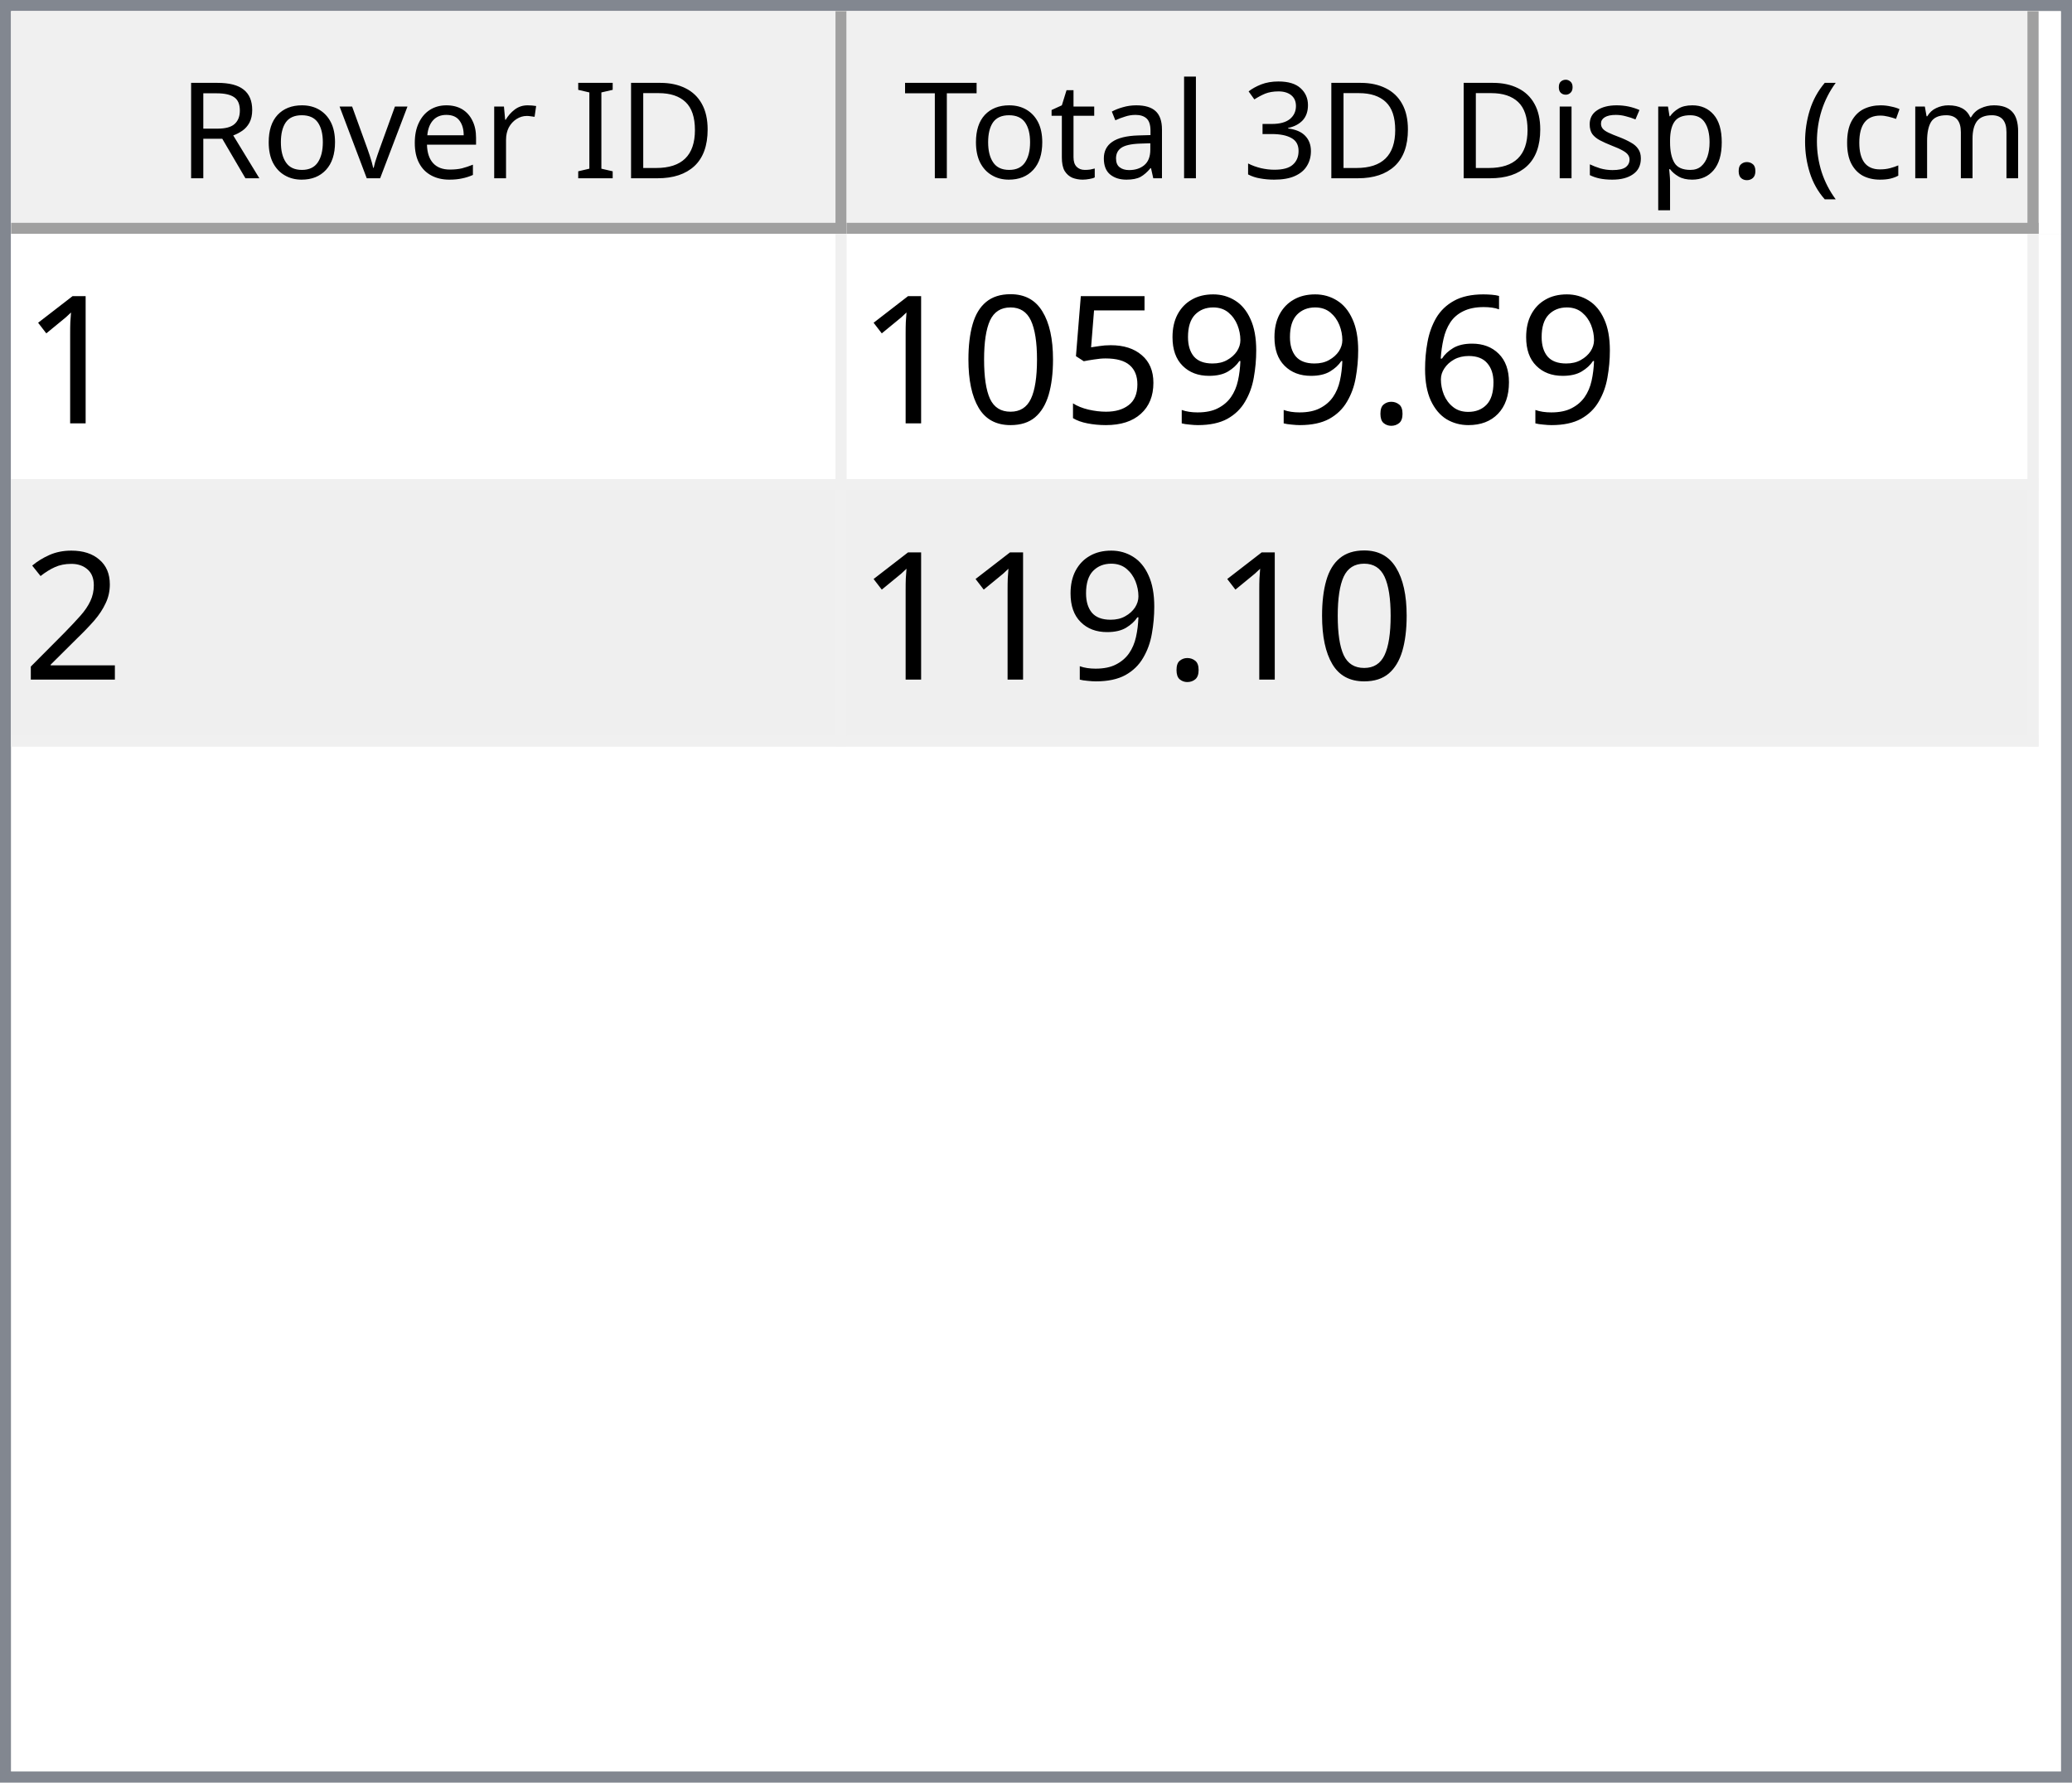
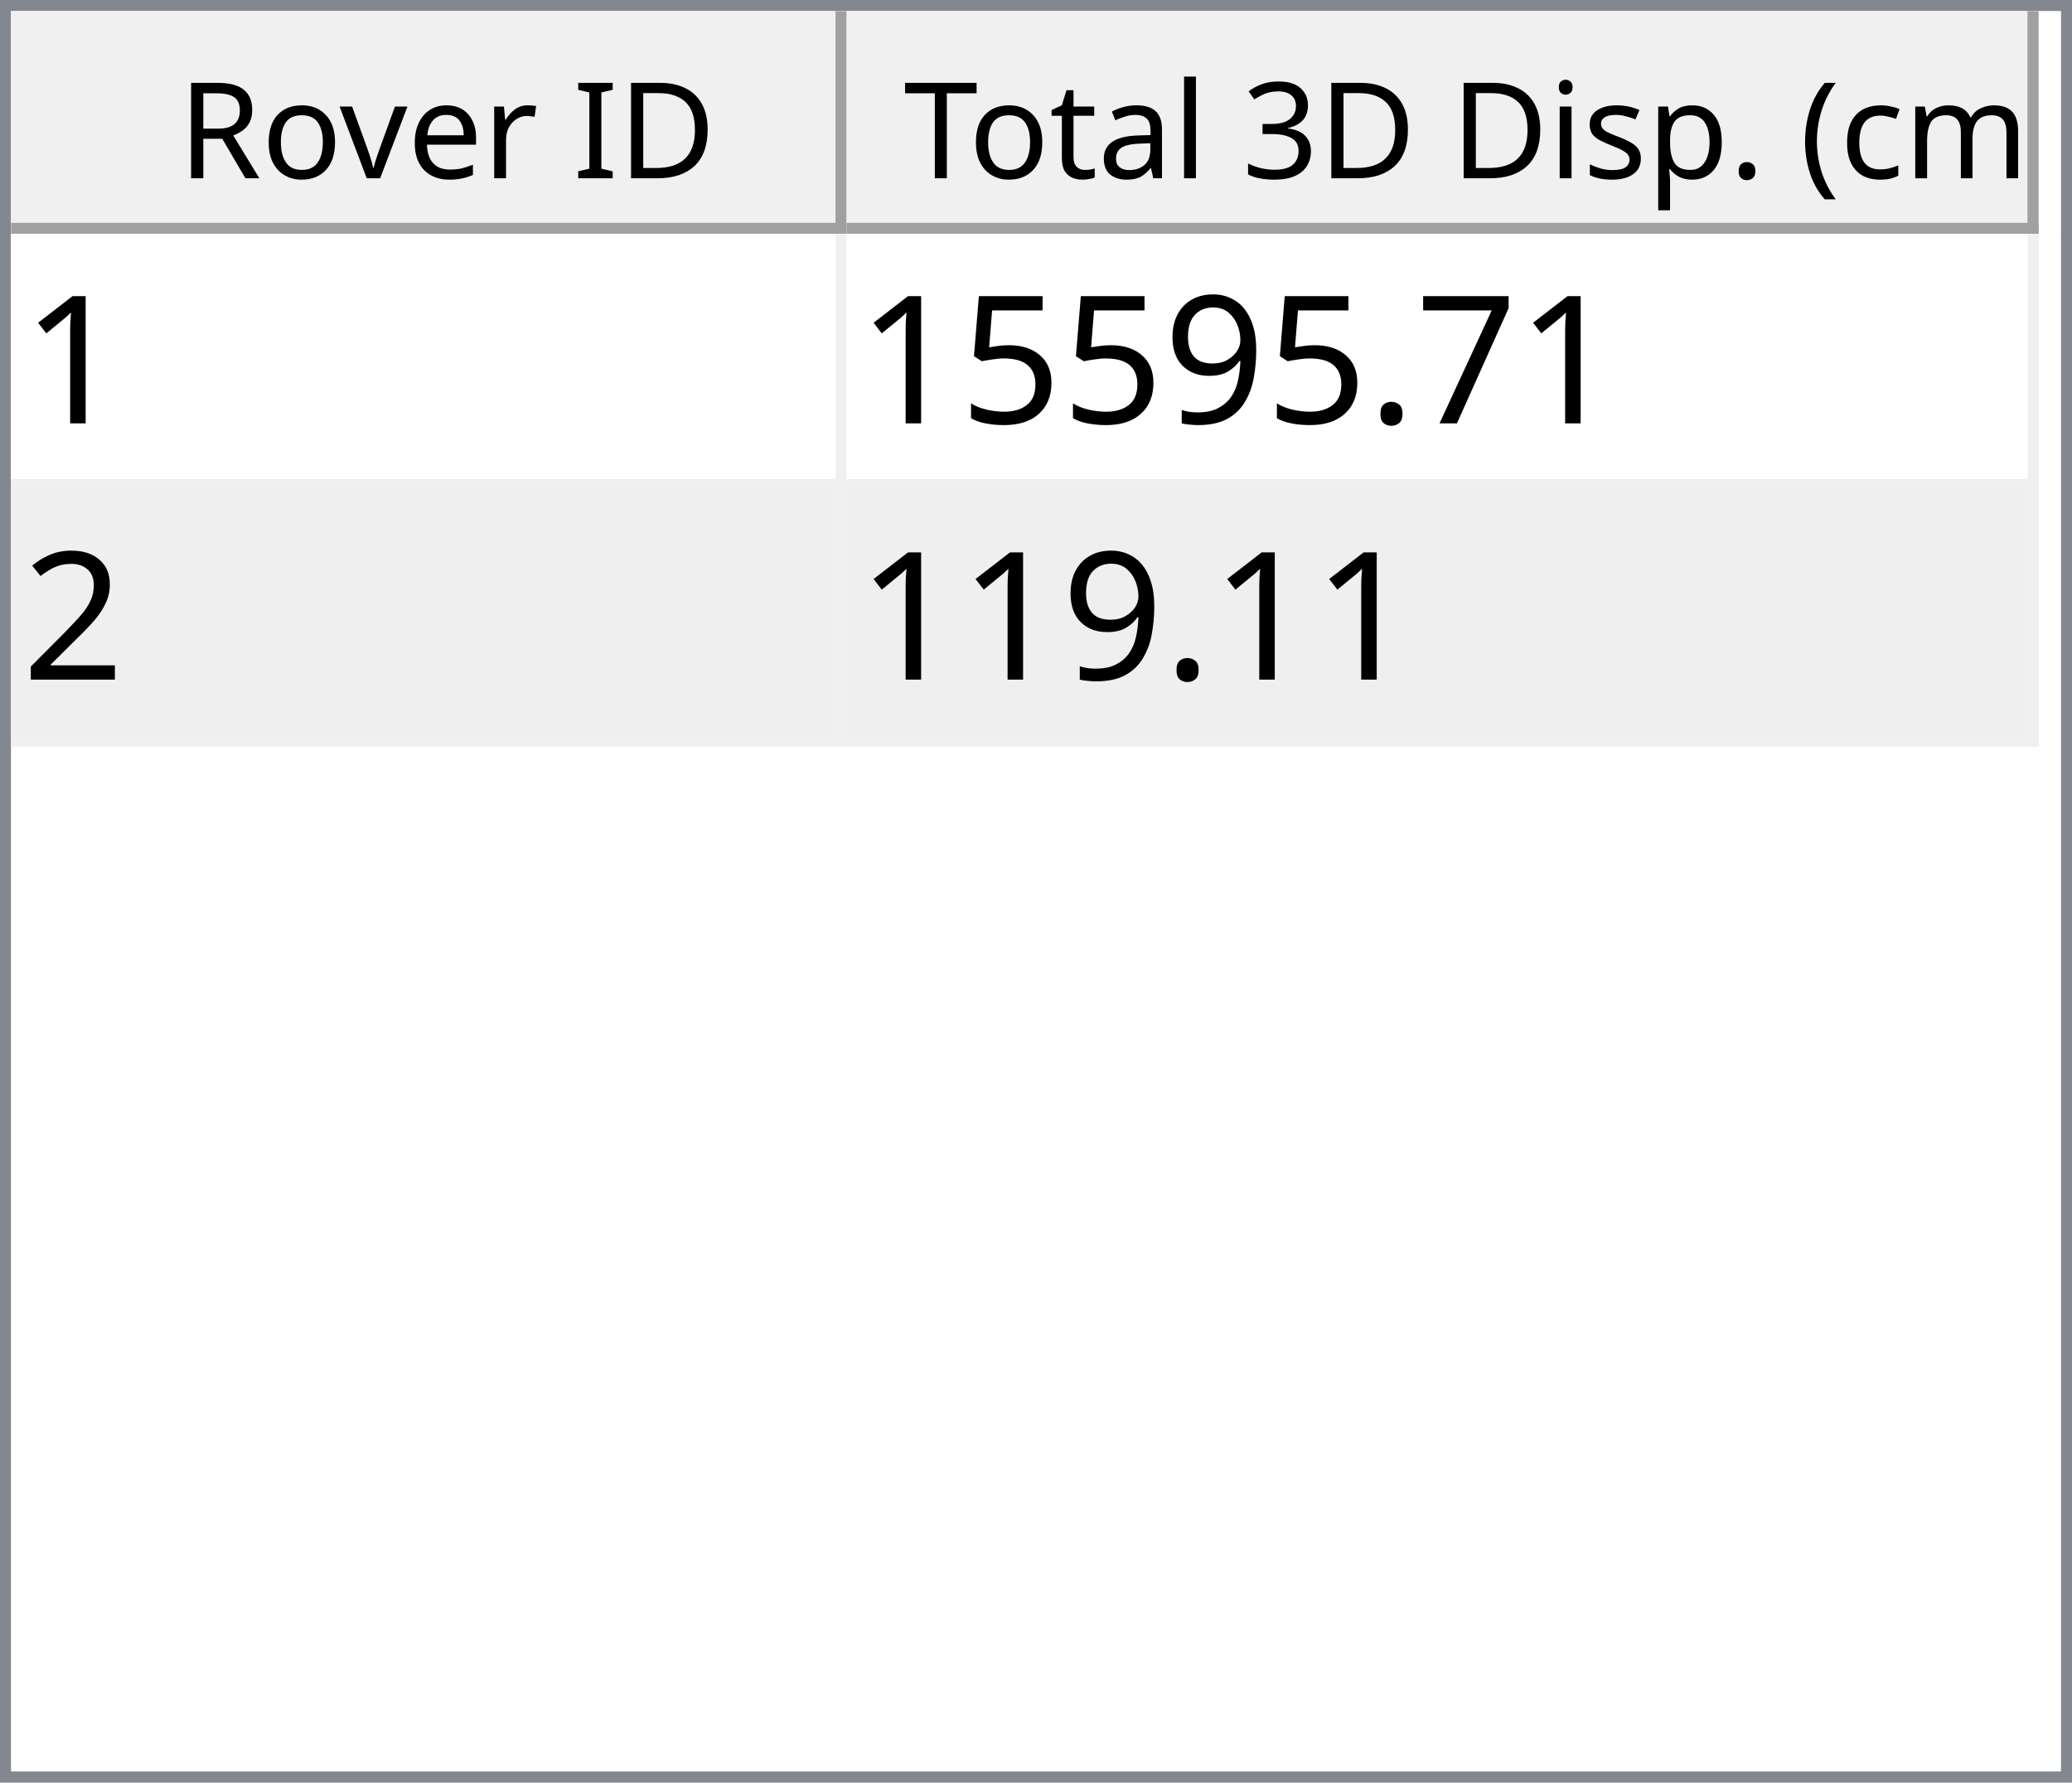
<svg xmlns="http://www.w3.org/2000/svg" style="fill-opacity:1; color-rendering:auto; color-interpolation:auto; text-rendering:auto; stroke:black; stroke-linecap:square; stroke-miterlimit:10; shape-rendering:auto; stroke-opacity:1; fill:black; stroke-dasharray:none; font-weight:normal; stroke-width:1; font-family:'Dialog'; font-style:normal; stroke-linejoin:miter; font-size:12px; stroke-dashoffset:0; image-rendering:auto;" width="186" height="160">
  <defs id="genericDefs" />
  <g>
    <defs id="defs1">
      <clipPath clipPathUnits="userSpaceOnUse" id="clipPath1">
        <path d="M0 0 L186 0 L186 160 L0 160 L0 0 Z" />
      </clipPath>
      <clipPath clipPathUnits="userSpaceOnUse" id="clipPath2">
        <path d="M0 0 L0 160 L186 160 L186 0 Z" />
      </clipPath>
      <clipPath clipPathUnits="userSpaceOnUse" id="clipPath3">
        <path d="M0 0 L0 20 L184 20 L184 0 Z" />
      </clipPath>
      <clipPath clipPathUnits="userSpaceOnUse" id="clipPath4">
        <path d="M0 0 L0 20 L75 20 L75 0 Z" />
      </clipPath>
      <clipPath clipPathUnits="userSpaceOnUse" id="clipPath5">
        <path d="M1 1 L1 19 L74 19 L74 1 Z" />
      </clipPath>
      <clipPath clipPathUnits="userSpaceOnUse" id="clipPath6">
        <path d="M0 0 L0 18 L73 18 L73 0 Z" />
      </clipPath>
      <clipPath clipPathUnits="userSpaceOnUse" id="clipPath7">
        <path d="M-0.5 -0.5 L-0.5 19.5 L74.5 19.5 L74.5 -0.5 Z" />
      </clipPath>
      <clipPath clipPathUnits="userSpaceOnUse" id="clipPath8">
        <path d="M0 0 L0 20 L107 20 L107 0 Z" />
      </clipPath>
      <clipPath clipPathUnits="userSpaceOnUse" id="clipPath9">
        <path d="M1 1 L1 19 L106 19 L106 1 Z" />
      </clipPath>
      <clipPath clipPathUnits="userSpaceOnUse" id="clipPath10">
        <path d="M0 0 L0 18 L105 18 L105 0 Z" />
      </clipPath>
      <clipPath clipPathUnits="userSpaceOnUse" id="clipPath11">
        <path d="M-0.5 -0.5 L-0.5 19.5 L106.5 19.5 L106.5 -0.5 Z" />
      </clipPath>
      <clipPath clipPathUnits="userSpaceOnUse" id="clipPath12">
        <path d="M0 0 L0 138 L184 138 L184 0 Z" />
      </clipPath>
      <clipPath clipPathUnits="userSpaceOnUse" id="clipPath13">
        <path d="M0 0 L0 46 L182 46 L182 0 Z" />
      </clipPath>
      <clipPath clipPathUnits="userSpaceOnUse" id="clipPath14">
        <path d="M-0.5 -0.5 L-0.5 45.5 L181.5 45.5 L181.5 -0.5 Z" />
      </clipPath>
      <clipPath clipPathUnits="userSpaceOnUse" id="clipPath15">
        <path d="M0 0 L0 22 L74 22 L74 0 Z" />
      </clipPath>
      <clipPath clipPathUnits="userSpaceOnUse" id="clipPath16">
        <path d="M0 0 L0 22 L106 22 L106 0 Z" />
      </clipPath>
      <font horiz-adv-x="64.551" id="font1">
        <font-face ascent="107.91" descent="25.098" units-per-em="100" style="font-style:normal; font-family:Segoe UI; font-weight:normal;" />
        <missing-glyph horiz-adv-x="64.551" d="M8.109 0 L8.109 68.266 L56.453 68.266 L56.453 0 L8.109 0 ZM15.328 7.234 L49.219 7.234 L49.219 61.031 L15.328 61.031 L15.328 7.234 Z" />
        <glyph unicode="D" horiz-adv-x="70.117" d="M9.188 0 L9.188 70.016 L28.516 70.016 Q65.531 70.016 65.531 35.891 Q65.531 19.672 55.25 9.836 Q44.969 0 27.734 0 L9.188 0 ZM17.391 62.594 L17.391 7.422 L27.828 7.422 Q41.609 7.422 49.273 14.797 Q56.938 22.172 56.938 35.688 Q56.938 62.594 28.328 62.594 L17.391 62.594 Z" />
        <glyph unicode="I" horiz-adv-x="26.611" d="M17.391 0 L9.188 0 L9.188 70.016 L17.391 70.016 L17.391 0 Z" />
        <glyph unicode=" " horiz-adv-x="27.393" d="" />
        <glyph unicode="r" horiz-adv-x="34.766" d="M34.188 41.891 Q32.078 43.5 28.125 43.5 Q23 43.5 19.555 38.672 Q16.109 33.844 16.109 25.484 L16.109 0 L8.109 0 L8.109 50 L16.109 50 L16.109 39.703 L16.312 39.703 Q18.016 44.969 21.531 47.922 Q25.047 50.875 29.391 50.875 Q32.516 50.875 34.188 50.203 L34.188 41.891 Z" />
        <glyph unicode="e" horiz-adv-x="52.295" d="M48.297 23 L12.984 23 Q13.188 14.656 17.484 10.109 Q21.781 5.562 29.297 5.562 Q37.75 5.562 44.828 11.141 L44.828 3.609 Q38.234 -1.172 27.391 -1.172 Q16.797 -1.172 10.742 5.641 Q4.688 12.453 4.688 24.812 Q4.688 36.469 11.305 43.82 Q17.922 51.172 27.734 51.172 Q37.547 51.172 42.922 44.828 Q48.297 38.484 48.297 27.203 L48.297 23 ZM40.094 29.781 Q40.047 36.719 36.75 40.578 Q33.453 44.438 27.594 44.438 Q21.922 44.438 17.969 40.383 Q14.016 36.328 13.094 29.781 L40.094 29.781 Z" />
        <glyph unicode="v" horiz-adv-x="47.9" d="M47.406 50 L27.484 0 L19.625 0 L0.688 50 L9.469 50 L22.172 13.672 Q23.578 9.672 23.922 6.688 L24.125 6.688 Q24.609 10.453 25.688 13.484 L38.969 50 L47.406 50 Z" />
        <glyph unicode="o" horiz-adv-x="58.594" d="M29 -1.172 Q17.922 -1.172 11.305 5.836 Q4.688 12.844 4.688 24.422 Q4.688 37.016 11.57 44.094 Q18.453 51.172 30.172 51.172 Q41.359 51.172 47.633 44.289 Q53.906 37.406 53.906 25.203 Q53.906 13.234 47.141 6.031 Q40.375 -1.172 29 -1.172 ZM29.594 44.438 Q21.875 44.438 17.383 39.188 Q12.891 33.938 12.891 24.703 Q12.891 15.828 17.43 10.695 Q21.969 5.562 29.594 5.562 Q37.359 5.562 41.531 10.594 Q45.703 15.625 45.703 24.906 Q45.703 34.281 41.531 39.359 Q37.359 44.438 29.594 44.438 Z" />
        <glyph unicode="R" horiz-adv-x="59.814" d="M59.375 0 L49.609 0 L37.891 19.625 Q36.281 22.359 34.766 24.289 Q33.25 26.219 31.664 27.438 Q30.078 28.656 28.25 29.219 Q26.422 29.781 24.125 29.781 L17.391 29.781 L17.391 0 L9.188 0 L9.188 70.016 L30.078 70.016 Q34.672 70.016 38.555 68.867 Q42.438 67.719 45.289 65.375 Q48.141 63.031 49.758 59.547 Q51.375 56.062 51.375 51.375 Q51.375 47.703 50.273 44.656 Q49.172 41.609 47.148 39.211 Q45.125 36.812 42.266 35.133 Q39.406 33.453 35.844 32.516 L35.844 32.328 Q37.594 31.547 38.891 30.547 Q40.188 29.547 41.359 28.18 Q42.531 26.812 43.68 25.078 Q44.828 23.344 46.234 21.047 L59.375 0 ZM17.391 62.594 L17.391 37.203 L28.516 37.203 Q31.594 37.203 34.203 38.133 Q36.812 39.062 38.719 40.797 Q40.625 42.531 41.703 45.047 Q42.781 47.562 42.781 50.688 Q42.781 56.297 39.141 59.445 Q35.5 62.594 28.609 62.594 L17.391 62.594 Z" />
        <glyph unicode=")" horiz-adv-x="30.176" d="M8.297 -15.922 L1.172 -15.922 Q16.406 2.344 16.406 26.812 Q16.406 51.469 1.078 70.016 L8.297 70.016 Q23.531 52.156 23.531 26.703 Q23.531 1.375 8.297 -15.922 Z" />
        <glyph unicode="m" horiz-adv-x="86.133" d="M79.109 0 L71.094 0 L71.094 28.719 Q71.094 37.016 68.531 40.727 Q65.969 44.438 59.906 44.438 Q54.781 44.438 51.195 39.75 Q47.609 35.062 47.609 28.516 L47.609 0 L39.594 0 L39.594 29.688 Q39.594 44.438 28.219 44.438 Q22.953 44.438 19.531 40.016 Q16.109 35.594 16.109 28.516 L16.109 0 L8.109 0 L8.109 50 L16.109 50 L16.109 42.094 L16.312 42.094 Q21.625 51.172 31.844 51.172 Q36.969 51.172 40.773 48.312 Q44.578 45.453 46 40.828 Q51.562 51.172 62.594 51.172 Q79.109 51.172 79.109 30.812 L79.109 0 Z" />
        <glyph unicode="c" horiz-adv-x="46.191" d="M42.188 2.297 Q36.422 -1.172 28.516 -1.172 Q17.828 -1.172 11.258 5.789 Q4.688 12.75 4.688 23.828 Q4.688 36.188 11.766 43.68 Q18.844 51.172 30.672 51.172 Q37.25 51.172 42.281 48.734 L42.281 40.531 Q36.719 44.438 30.375 44.438 Q22.703 44.438 17.797 38.945 Q12.891 33.453 12.891 24.516 Q12.891 15.719 17.508 10.641 Q22.125 5.562 29.891 5.562 Q36.422 5.562 42.188 9.906 L42.188 2.297 Z" />
        <glyph unicode="(" horiz-adv-x="30.176" d="M29.109 -15.922 L21.969 -15.922 Q6.844 1.375 6.844 26.703 Q6.844 52.156 21.969 70.016 L29.203 70.016 Q13.875 51.469 13.875 26.812 Q13.875 2.344 29.109 -15.922 Z" />
        <glyph unicode="." horiz-adv-x="21.68" d="M10.891 -1.078 Q8.641 -1.078 7.055 0.539 Q5.469 2.156 5.469 4.391 Q5.469 6.641 7.055 8.273 Q8.641 9.906 10.891 9.906 Q13.188 9.906 14.797 8.273 Q16.406 6.641 16.406 4.391 Q16.406 2.156 14.797 0.539 Q13.188 -1.078 10.891 -1.078 Z" />
        <glyph unicode="p" horiz-adv-x="58.789" d="M16.312 7.234 L16.109 7.234 L16.109 -23 L8.109 -23 L8.109 50 L16.109 50 L16.109 41.219 L16.312 41.219 Q22.219 51.172 33.594 51.172 Q43.266 51.172 48.688 44.461 Q54.109 37.75 54.109 26.469 Q54.109 13.922 48 6.375 Q41.891 -1.172 31.297 -1.172 Q21.578 -1.172 16.312 7.234 ZM16.109 27.391 L16.109 20.406 Q16.109 14.203 20.141 9.883 Q24.172 5.562 30.375 5.562 Q37.641 5.562 41.773 11.133 Q45.906 16.703 45.906 26.609 Q45.906 34.969 42.047 39.703 Q38.188 44.438 31.594 44.438 Q24.609 44.438 20.359 39.578 Q16.109 34.719 16.109 27.391 Z" />
        <glyph unicode="s" horiz-adv-x="42.432" d="M5.078 1.812 L5.078 10.406 Q11.625 5.562 19.484 5.562 Q30.031 5.562 30.031 12.594 Q30.031 14.594 29.125 15.992 Q28.219 17.391 26.68 18.461 Q25.141 19.531 23.07 20.383 Q21 21.234 18.609 22.172 Q15.281 23.484 12.766 24.828 Q10.25 26.172 8.57 27.859 Q6.891 29.547 6.031 31.695 Q5.172 33.844 5.172 36.719 Q5.172 40.234 6.789 42.945 Q8.406 45.656 11.086 47.484 Q13.766 49.312 17.211 50.242 Q20.656 51.172 24.312 51.172 Q30.812 51.172 35.938 48.922 L35.938 40.828 Q30.422 44.438 23.25 44.438 Q21 44.438 19.195 43.922 Q17.391 43.406 16.094 42.477 Q14.797 41.547 14.086 40.258 Q13.375 38.969 13.375 37.406 Q13.375 35.453 14.086 34.133 Q14.797 32.812 16.164 31.789 Q17.531 30.766 19.484 29.938 Q21.438 29.109 23.922 28.125 Q27.25 26.859 29.883 25.516 Q32.516 24.172 34.375 22.484 Q36.234 20.797 37.234 18.602 Q38.234 16.406 38.234 13.375 Q38.234 9.672 36.602 6.938 Q34.969 4.203 32.234 2.398 Q29.5 0.594 25.93 -0.289 Q22.359 -1.172 18.453 -1.172 Q10.75 -1.172 5.078 1.812 Z" />
        <glyph unicode="i" horiz-adv-x="24.219" d="M12.203 62.703 Q10.062 62.703 8.547 64.164 Q7.031 65.625 7.031 67.875 Q7.031 70.125 8.547 71.609 Q10.062 73.094 12.203 73.094 Q14.406 73.094 15.945 71.609 Q17.484 70.125 17.484 67.875 Q17.484 65.719 15.945 64.211 Q14.406 62.703 12.203 62.703 ZM16.109 0 L8.109 0 L8.109 50 L16.109 50 L16.109 0 Z" />
        <glyph unicode="3" horiz-adv-x="53.906" d="M46.531 19.828 Q46.531 15.094 44.75 11.211 Q42.969 7.328 39.719 4.57 Q36.469 1.812 31.93 0.297 Q27.391 -1.219 21.922 -1.219 Q11.922 -1.219 6 2.594 L6 11.188 Q13.094 5.609 22.219 5.609 Q25.875 5.609 28.828 6.539 Q31.781 7.469 33.906 9.227 Q36.031 10.984 37.18 13.477 Q38.328 15.969 38.328 19.094 Q38.328 32.812 18.797 32.812 L12.984 32.812 L12.984 39.594 L18.5 39.594 Q35.797 39.594 35.797 52.484 Q35.797 64.406 22.609 64.406 Q15.188 64.406 8.688 59.422 L8.688 67.188 Q15.375 71.188 24.609 71.188 Q29 71.188 32.57 69.969 Q36.141 68.75 38.68 66.555 Q41.219 64.359 42.609 61.281 Q44 58.203 44 54.5 Q44 40.672 30.031 36.719 L30.031 36.531 Q33.594 36.141 36.625 34.797 Q39.656 33.453 41.852 31.305 Q44.047 29.156 45.289 26.25 Q46.531 23.344 46.531 19.828 Z" />
        <glyph unicode="l" horiz-adv-x="24.219" d="M16.109 0 L8.109 0 L8.109 74.031 L16.109 74.031 L16.109 0 Z" />
        <glyph unicode="a" horiz-adv-x="50.879" d="M43.891 0 L35.891 0 L35.891 7.812 L35.688 7.812 Q30.469 -1.172 20.312 -1.172 Q12.844 -1.172 8.617 2.781 Q4.391 6.734 4.391 13.281 Q4.391 27.297 20.906 29.594 L35.891 31.688 Q35.891 44.438 25.594 44.438 Q16.547 44.438 9.281 38.281 L9.281 46.484 Q16.656 51.172 26.266 51.172 Q43.891 51.172 43.891 32.516 L43.891 0 ZM35.891 25.297 L23.828 23.641 Q18.266 22.859 15.43 20.875 Q12.594 18.891 12.594 13.875 Q12.594 10.203 15.211 7.883 Q17.828 5.562 22.172 5.562 Q28.125 5.562 32.008 9.742 Q35.891 13.922 35.891 20.312 L35.891 25.297 Z" />
        <glyph unicode="t" horiz-adv-x="33.887" d="M31.297 0.484 Q28.469 -1.078 23.828 -1.078 Q10.688 -1.078 10.688 13.578 L10.688 43.172 L2.094 43.172 L2.094 50 L10.688 50 L10.688 62.203 L18.703 64.797 L18.703 50 L31.297 50 L31.297 43.172 L18.703 43.172 L18.703 14.984 Q18.703 9.969 20.414 7.82 Q22.125 5.672 26.078 5.672 Q29.109 5.672 31.297 7.328 L31.297 0.484 Z" />
        <glyph unicode="T" horiz-adv-x="52.393" d="M50.594 62.594 L30.375 62.594 L30.375 0 L22.172 0 L22.172 62.594 L2 62.594 L2 70.016 L50.594 70.016 L50.594 62.594 Z" />
      </font>
      <font horiz-adv-x="75.0" id="font2">
        <font-face ascent="100.537" descent="21.973" units-per-em="100" style="font-style:normal; font-family:sans-serif; font-weight:normal;" />
        <missing-glyph horiz-adv-x="75.0" d="M12.5 0 L12.5 62.5 L62.5 62.5 L62.5 0 L12.5 0 ZM14.062 1.562 L60.938 1.562 L60.938 60.938 L14.062 60.938 L14.062 1.562 Z" />
        <glyph unicode="1" horiz-adv-x="55.615" d="M37.25 0 L28.469 0 L28.469 56 Q25.297 52.984 20.141 49.953 Q14.984 46.922 10.891 45.406 L10.891 53.906 Q18.266 57.375 23.781 62.305 Q29.297 67.234 31.594 71.875 L37.25 71.875 L37.25 0 Z" />
-         <glyph unicode="6" horiz-adv-x="55.615" d="M49.75 54.047 L41.016 53.375 Q39.844 58.547 37.703 60.891 Q34.125 64.656 28.906 64.656 Q24.703 64.656 21.531 62.312 Q17.391 59.281 14.992 53.469 Q12.594 47.656 12.5 36.922 Q15.672 41.75 20.266 44.094 Q24.859 46.438 29.891 46.438 Q38.672 46.438 44.852 39.969 Q51.031 33.5 51.031 23.25 Q51.031 16.5 48.125 10.719 Q45.219 4.938 40.141 1.859 Q35.062 -1.219 28.609 -1.219 Q17.625 -1.219 10.695 6.859 Q3.766 14.938 3.766 33.5 Q3.766 54.25 11.422 63.672 Q18.109 71.875 29.438 71.875 Q37.891 71.875 43.289 67.141 Q48.688 62.406 49.75 54.047 ZM13.875 23.188 Q13.875 18.656 15.797 14.508 Q17.719 10.359 21.188 8.18 Q24.656 6 28.469 6 Q34.031 6 38.039 10.492 Q42.047 14.984 42.047 22.703 Q42.047 30.125 38.086 34.398 Q34.125 38.672 28.125 38.672 Q22.172 38.672 18.023 34.398 Q13.875 30.125 13.875 23.188 Z" />
+         <glyph unicode="7" horiz-adv-x="55.615" d="M4.734 62.203 L4.734 70.656 L51.078 70.656 L51.078 63.812 Q44.234 56.547 37.523 44.484 Q30.812 32.422 27.156 19.672 Q24.516 10.688 23.781 0 L14.75 0 Q14.891 8.453 18.062 20.414 Q21.234 32.375 27.172 43.484 Q33.109 54.594 39.797 62.203 L4.734 62.203 Z" />
        <glyph unicode="." horiz-adv-x="27.783" d="M9.078 0 L9.078 10.016 L19.094 10.016 L19.094 0 L9.078 0 Z" />
        <glyph unicode="9" horiz-adv-x="55.615" d="M5.469 16.547 L13.922 17.328 Q14.984 11.375 18.016 8.688 Q21.047 6 25.781 6 Q29.828 6 32.883 7.859 Q35.938 9.719 37.891 12.82 Q39.844 15.922 41.164 21.195 Q42.484 26.469 42.484 31.938 Q42.484 32.516 42.438 33.688 Q39.797 29.5 35.234 26.883 Q30.672 24.266 25.344 24.266 Q16.453 24.266 10.305 30.711 Q4.156 37.156 4.156 47.703 Q4.156 58.594 10.578 65.234 Q17 71.875 26.656 71.875 Q33.641 71.875 39.43 68.117 Q45.219 64.359 48.219 57.398 Q51.219 50.438 51.219 37.25 Q51.219 23.531 48.242 15.406 Q45.266 7.281 39.383 3.031 Q33.5 -1.219 25.594 -1.219 Q17.188 -1.219 11.867 3.445 Q6.547 8.109 5.469 16.547 ZM41.453 48.141 Q41.453 55.719 37.43 60.156 Q33.406 64.594 27.734 64.594 Q21.875 64.594 17.531 59.812 Q13.188 55.031 13.188 47.406 Q13.188 40.578 17.312 36.305 Q21.438 32.031 27.484 32.031 Q33.594 32.031 37.523 36.305 Q41.453 40.578 41.453 48.141 Z" />
        <glyph unicode="5" horiz-adv-x="55.615" d="M4.156 18.75 L13.375 19.531 Q14.406 12.797 18.141 9.398 Q21.875 6 27.156 6 Q33.5 6 37.891 10.789 Q42.281 15.578 42.281 23.484 Q42.281 31 38.062 35.352 Q33.844 39.703 27 39.703 Q22.75 39.703 19.336 37.773 Q15.922 35.844 13.969 32.766 L5.719 33.844 L12.641 70.609 L48.25 70.609 L48.25 62.203 L19.672 62.203 L15.828 42.969 Q22.266 47.469 29.344 47.469 Q38.719 47.469 45.164 40.969 Q51.609 34.469 51.609 24.266 Q51.609 14.547 45.953 7.469 Q39.062 -1.219 27.156 -1.219 Q17.391 -1.219 11.211 4.25 Q5.031 9.719 4.156 18.75 Z" />
-         <glyph unicode="0" horiz-adv-x="55.615" d="M4.156 35.297 Q4.156 48 6.766 55.742 Q9.375 63.484 14.523 67.68 Q19.672 71.875 27.484 71.875 Q33.25 71.875 37.594 69.555 Q41.938 67.234 44.773 62.867 Q47.609 58.5 49.219 52.227 Q50.828 45.953 50.828 35.297 Q50.828 22.703 48.242 14.969 Q45.656 7.234 40.508 3.008 Q35.359 -1.219 27.484 -1.219 Q17.141 -1.219 11.234 6.203 Q4.156 15.141 4.156 35.297 ZM13.188 35.297 Q13.188 17.672 17.312 11.836 Q21.438 6 27.484 6 Q33.547 6 37.672 11.859 Q41.797 17.719 41.797 35.297 Q41.797 52.984 37.672 58.789 Q33.547 64.594 27.391 64.594 Q21.344 64.594 17.719 59.469 Q13.188 52.938 13.188 35.297 Z" />
        <glyph unicode="2" horiz-adv-x="55.615" d="M50.344 8.453 L50.344 0 L3.031 0 Q2.938 3.172 4.047 6.109 Q5.859 10.938 9.836 15.625 Q13.812 20.312 21.344 26.469 Q33.016 36.031 37.117 41.625 Q41.219 47.219 41.219 52.203 Q41.219 57.422 37.477 61.008 Q33.734 64.594 27.734 64.594 Q21.391 64.594 17.578 60.789 Q13.766 56.984 13.719 50.25 L4.688 51.172 Q5.609 61.281 11.664 66.578 Q17.719 71.875 27.938 71.875 Q38.234 71.875 44.242 66.164 Q50.25 60.453 50.25 52 Q50.25 47.703 48.492 43.555 Q46.734 39.406 42.656 34.812 Q38.578 30.219 29.109 22.219 Q21.188 15.578 18.945 13.211 Q16.703 10.844 15.234 8.453 L50.344 8.453 Z" />
      </font>
    </defs>
    <g style="fill:white; stroke:white;">
      <rect x="0" y="0" width="186" style="clip-path:url(#clipPath1); stroke:none;" height="160" />
    </g>
    <g style="fill:white; text-rendering:optimizeSpeed; color-rendering:optimizeSpeed; image-rendering:optimizeSpeed; shape-rendering:crispEdges; stroke:white; color-interpolation:sRGB;">
      <rect x="0" width="186" height="160" y="0" style="stroke:none;" />
      <path style="stroke:none;" d="M0 160 L186 160 L186 0 L0 0 Z" />
    </g>
    <g style="fill:rgb(240,240,240); font-family:'Segoe UI'; stroke:rgb(240,240,240);">
      <rect x="0" y="0" width="186" style="clip-path:url(#clipPath2); stroke:none;" height="160" />
    </g>
    <g style="fill:rgb(130,135,144); font-family:'Segoe UI'; stroke:rgb(130,135,144);">
      <path d="M0 0 L186 0 L186 160 L0 160 L0 0 ZM1 1 L185 1 L185 159 L1 159 L1 1 Z" style="fill-rule:evenodd; clip-path:url(#clipPath2); stroke:none;" />
    </g>
    <g style="fill:white; font-family:'Segoe UI'; stroke:white;" transform="translate(1,1)">
      <rect x="0" y="0" width="184" style="clip-path:url(#clipPath3); stroke:none;" height="20" />
    </g>
    <g style="fill:rgb(240,240,240); font-family:'Segoe UI'; stroke:rgb(240,240,240);" transform="translate(1,1)">
      <rect x="0" y="0" width="75" style="clip-path:url(#clipPath4); stroke:none;" height="20" />
    </g>
    <g style="font-family:'Segoe UI';" transform="translate(2,2)">
      <text x="14" xml:space="preserve" y="14" style="clip-path:url(#clipPath6); stroke:none;">Rover ID</text>
    </g>
    <g style="fill:rgb(160,160,160); font-family:'Segoe UI'; stroke:rgb(160,160,160); stroke-linejoin:bevel;" transform="translate(1.5,1.5)">
      <line x1="74" x2="74" y1="0" style="fill:none; clip-path:url(#clipPath7);" y2="19" />
    </g>
    <g style="fill:rgb(160,160,160); font-family:'Segoe UI'; stroke:rgb(160,160,160); stroke-linejoin:bevel;" transform="matrix(1,0,0,1,1,1) translate(0.5,0.5)">
      <line x1="0" x2="74" y1="19" style="fill:none; clip-path:url(#clipPath7);" y2="19" />
    </g>
    <g style="fill:rgb(240,240,240); font-family:'Segoe UI'; stroke:rgb(240,240,240);" transform="translate(76,1)">
      <rect x="0" y="0" width="107" style="clip-path:url(#clipPath8); stroke:none;" height="20" />
    </g>
    <g style="font-family:'Segoe UI';" transform="translate(77,2)">
      <text x="1" xml:space="preserve" y="14" style="clip-path:url(#clipPath10); stroke:none;"> Total 3D Disp. (cm)</text>
    </g>
    <g style="fill:rgb(160,160,160); font-family:'Segoe UI'; stroke:rgb(160,160,160); stroke-linejoin:bevel;" transform="translate(76.5,1.5)">
      <line x1="106" x2="106" y1="0" style="fill:none; clip-path:url(#clipPath11);" y2="19" />
    </g>
    <g style="fill:rgb(160,160,160); font-family:'Segoe UI'; stroke:rgb(160,160,160); stroke-linejoin:bevel;" transform="matrix(1,0,0,1,76,1) translate(0.5,0.5)">
      <line x1="0" x2="106" y1="19" style="fill:none; clip-path:url(#clipPath11);" y2="19" />
    </g>
    <g style="fill:white; font-family:'Segoe UI'; stroke:white;" transform="translate(1,21)">
      <rect x="0" y="0" width="184" style="clip-path:url(#clipPath12); stroke:none;" height="138" />
    </g>
    <g style="fill:rgb(240,240,240); font-size:16px; font-family:sans-serif; stroke:rgb(240,240,240);" transform="translate(1,21)">
      <rect x="0" y="0" width="182" style="clip-path:url(#clipPath13); stroke:none;" height="46" />
      <line transform="translate(0.5,0.5)" x1="0" x2="181" y1="22" style="clip-path:url(#clipPath14); fill:none; stroke-linejoin:bevel;" y2="22" />
    </g>
    <g transform="matrix(1,0,0,1,1,21) translate(0.5,0.5)" style="fill:rgb(240,240,240); font-size:16px; font-family:sans-serif; stroke:rgb(240,240,240); stroke-linejoin:bevel;">
      <line x1="0" x2="181" y1="45" style="fill:none; clip-path:url(#clipPath14);" y2="45" />
    </g>
    <g transform="matrix(1,0,0,1,1,21) translate(0.5,0.5)" style="fill:rgb(240,240,240); font-size:16px; font-family:sans-serif; stroke:rgb(240,240,240); stroke-linejoin:bevel;">
      <line x1="74" x2="74" y1="0" style="fill:none; clip-path:url(#clipPath14);" y2="45" />
    </g>
    <g transform="matrix(1,0,0,1,1,21) translate(0.5,0.5)" style="fill:rgb(240,240,240); font-size:16px; font-family:sans-serif; stroke:rgb(240,240,240); stroke-linejoin:bevel;">
      <line x1="181" x2="181" y1="0" style="fill:none; clip-path:url(#clipPath14);" y2="45" />
    </g>
    <g style="fill:white; font-size:16px; font-family:sans-serif; stroke:white;" transform="matrix(1,0,0,1,1,21)">
      <rect x="0" y="0" width="74" style="clip-path:url(#clipPath15); stroke:none;" height="22" />
      <text x="1" y="17" style="fill:black; clip-path:url(#clipPath15); stroke:none;" xml:space="preserve">1</text>
    </g>
    <g style="fill:white; font-size:16px; font-family:sans-serif; stroke:white;" transform="matrix(1,0,0,1,1,21) translate(75,0)">
      <rect x="0" y="0" width="106" style="clip-path:url(#clipPath16); stroke:none;" height="22" />
-       <text x="1" y="17" style="fill:black; clip-path:url(#clipPath16); stroke:none;" xml:space="preserve">10599.69</text>
+       <text x="1" y="17" style="fill:black; clip-path:url(#clipPath16); stroke:none;" xml:space="preserve">15595.71</text>
    </g>
    <g style="fill:rgb(239,239,239); font-size:16px; font-family:sans-serif; stroke:rgb(239,239,239);" transform="matrix(1,0,0,1,1,21) translate(0,23)">
      <rect x="0" y="0" width="74" style="clip-path:url(#clipPath15); stroke:none;" height="22" />
      <text x="1" y="17" style="fill:black; clip-path:url(#clipPath15); stroke:none;" xml:space="preserve">2</text>
    </g>
    <g style="fill:rgb(239,239,239); font-size:16px; font-family:sans-serif; stroke:rgb(239,239,239);" transform="matrix(1,0,0,1,1,21) translate(75,23)">
      <rect x="0" y="0" width="106" style="clip-path:url(#clipPath16); stroke:none;" height="22" />
-       <text x="1" y="17" style="fill:black; clip-path:url(#clipPath16); stroke:none;" xml:space="preserve">119.10</text>
+       <text x="1" y="17" style="fill:black; clip-path:url(#clipPath16); stroke:none;" xml:space="preserve">119.11</text>
    </g>
  </g>
</svg>
